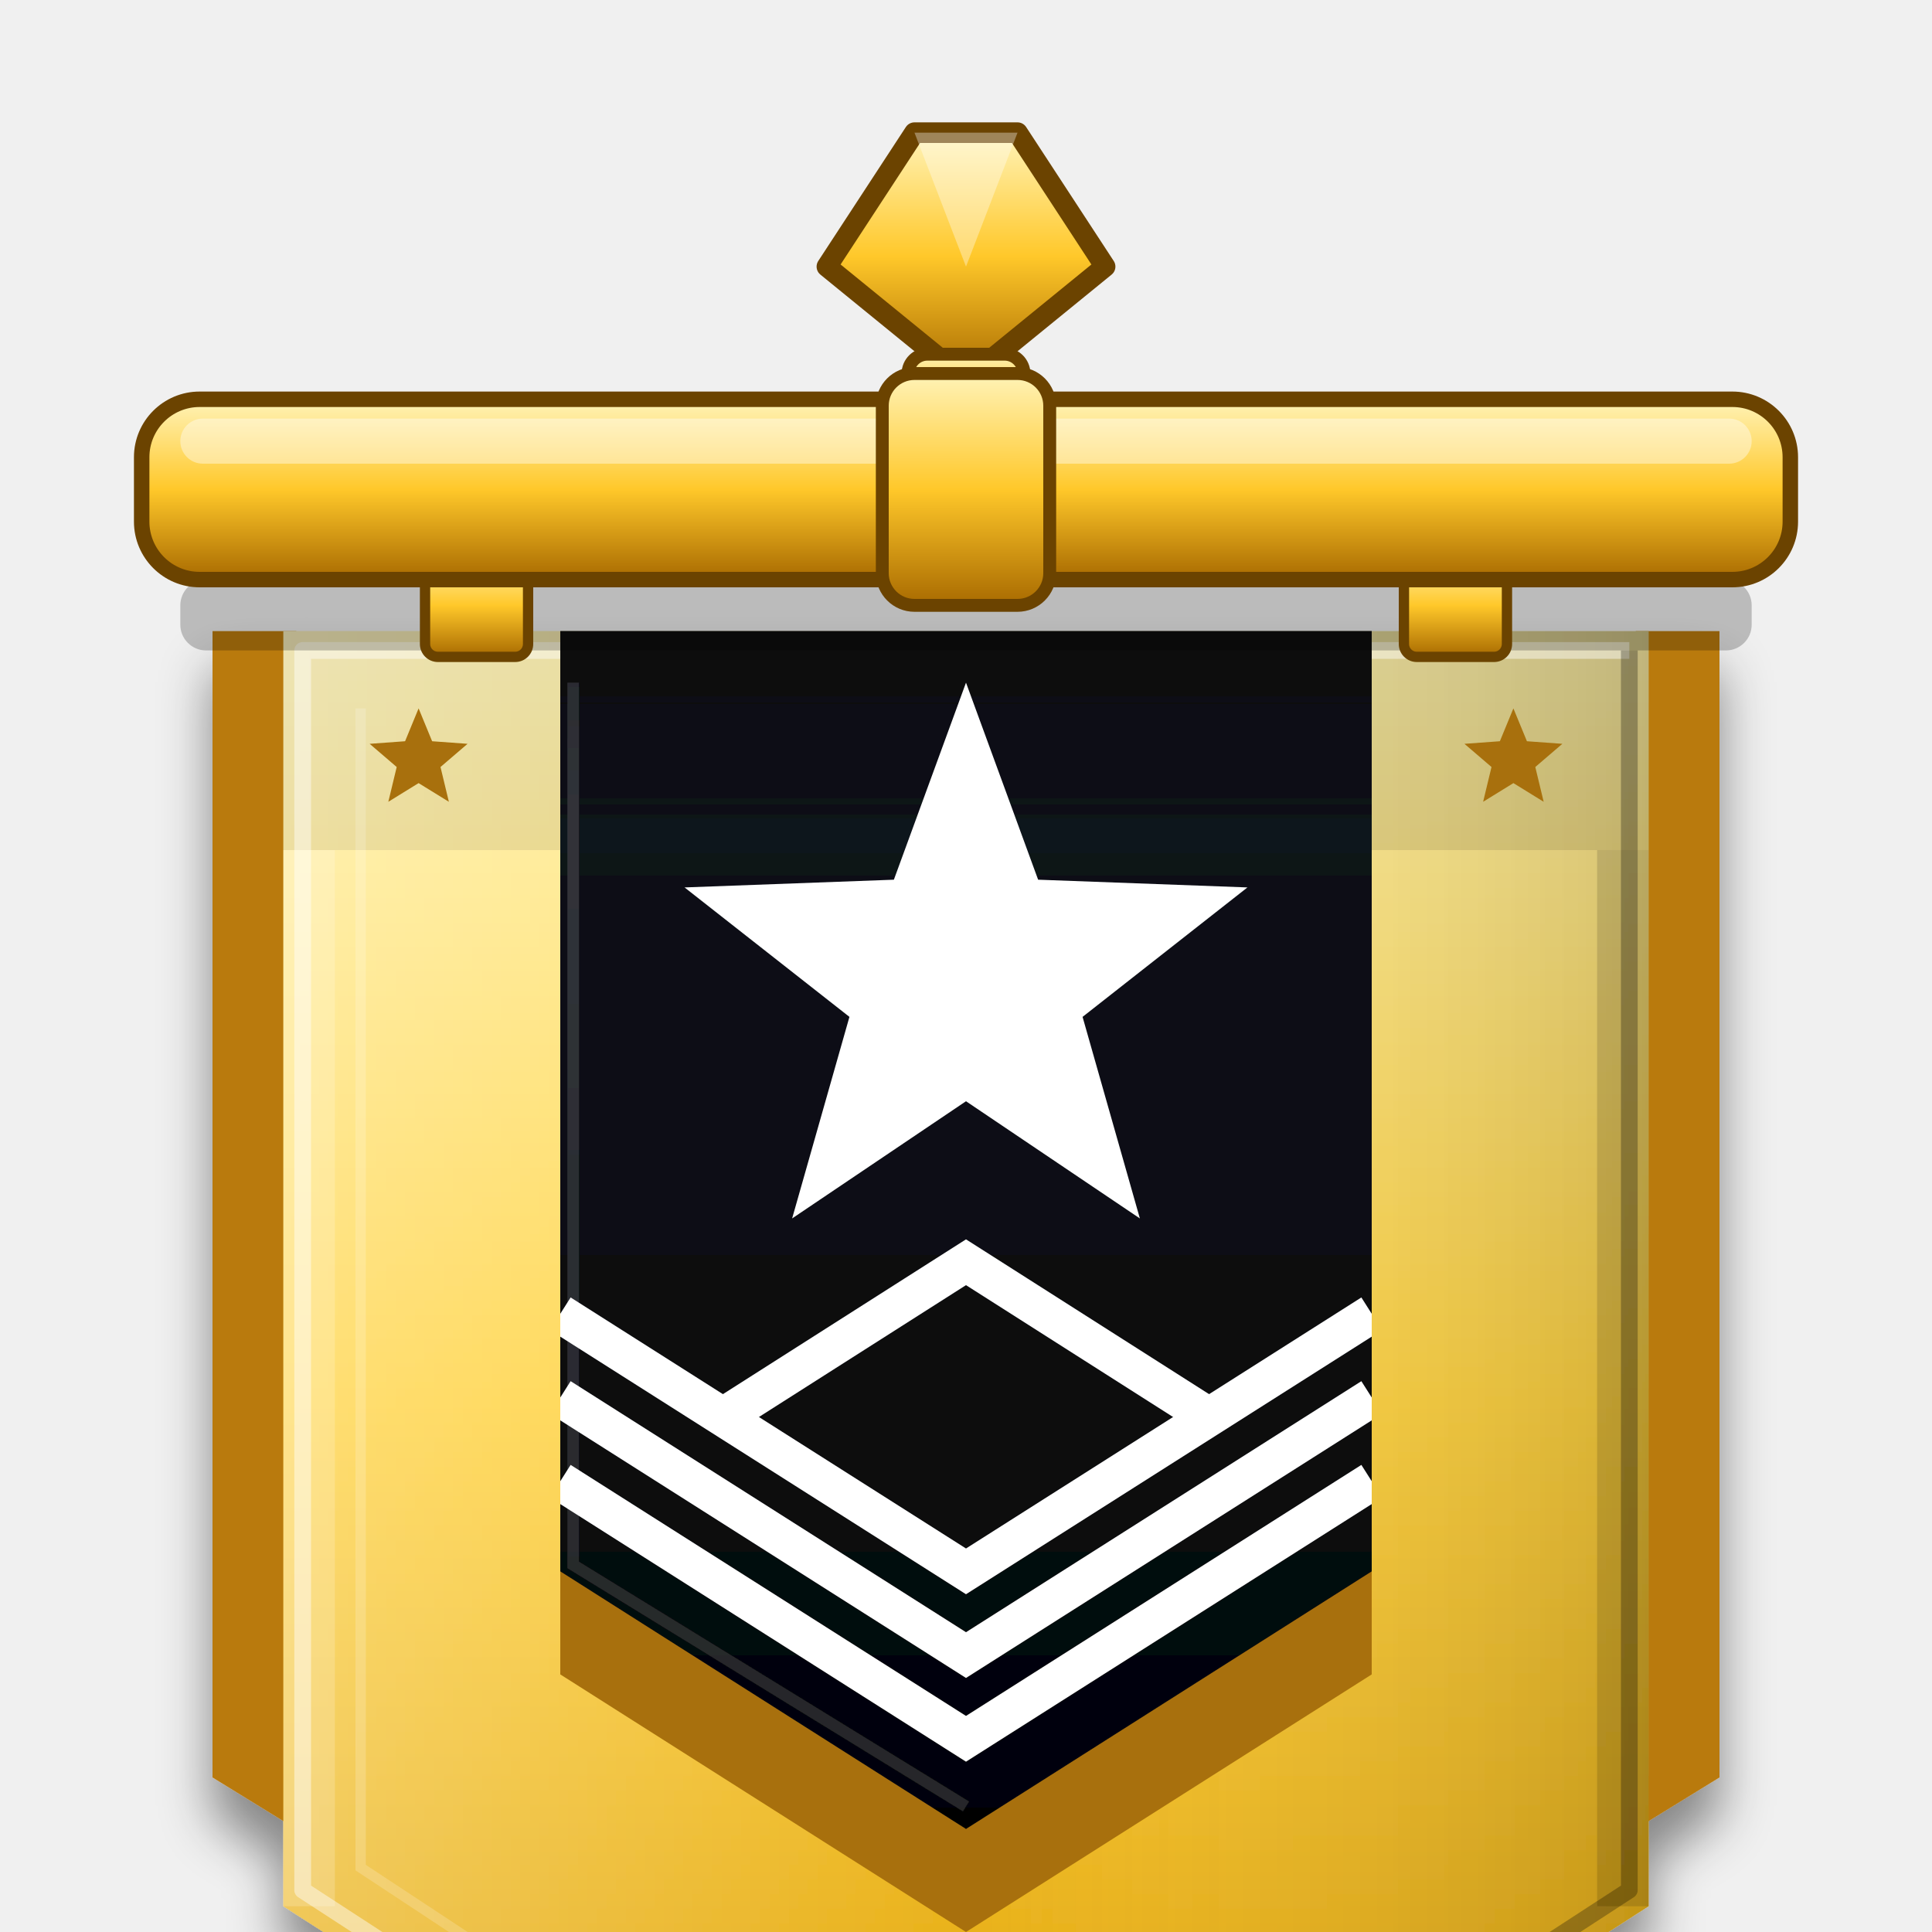
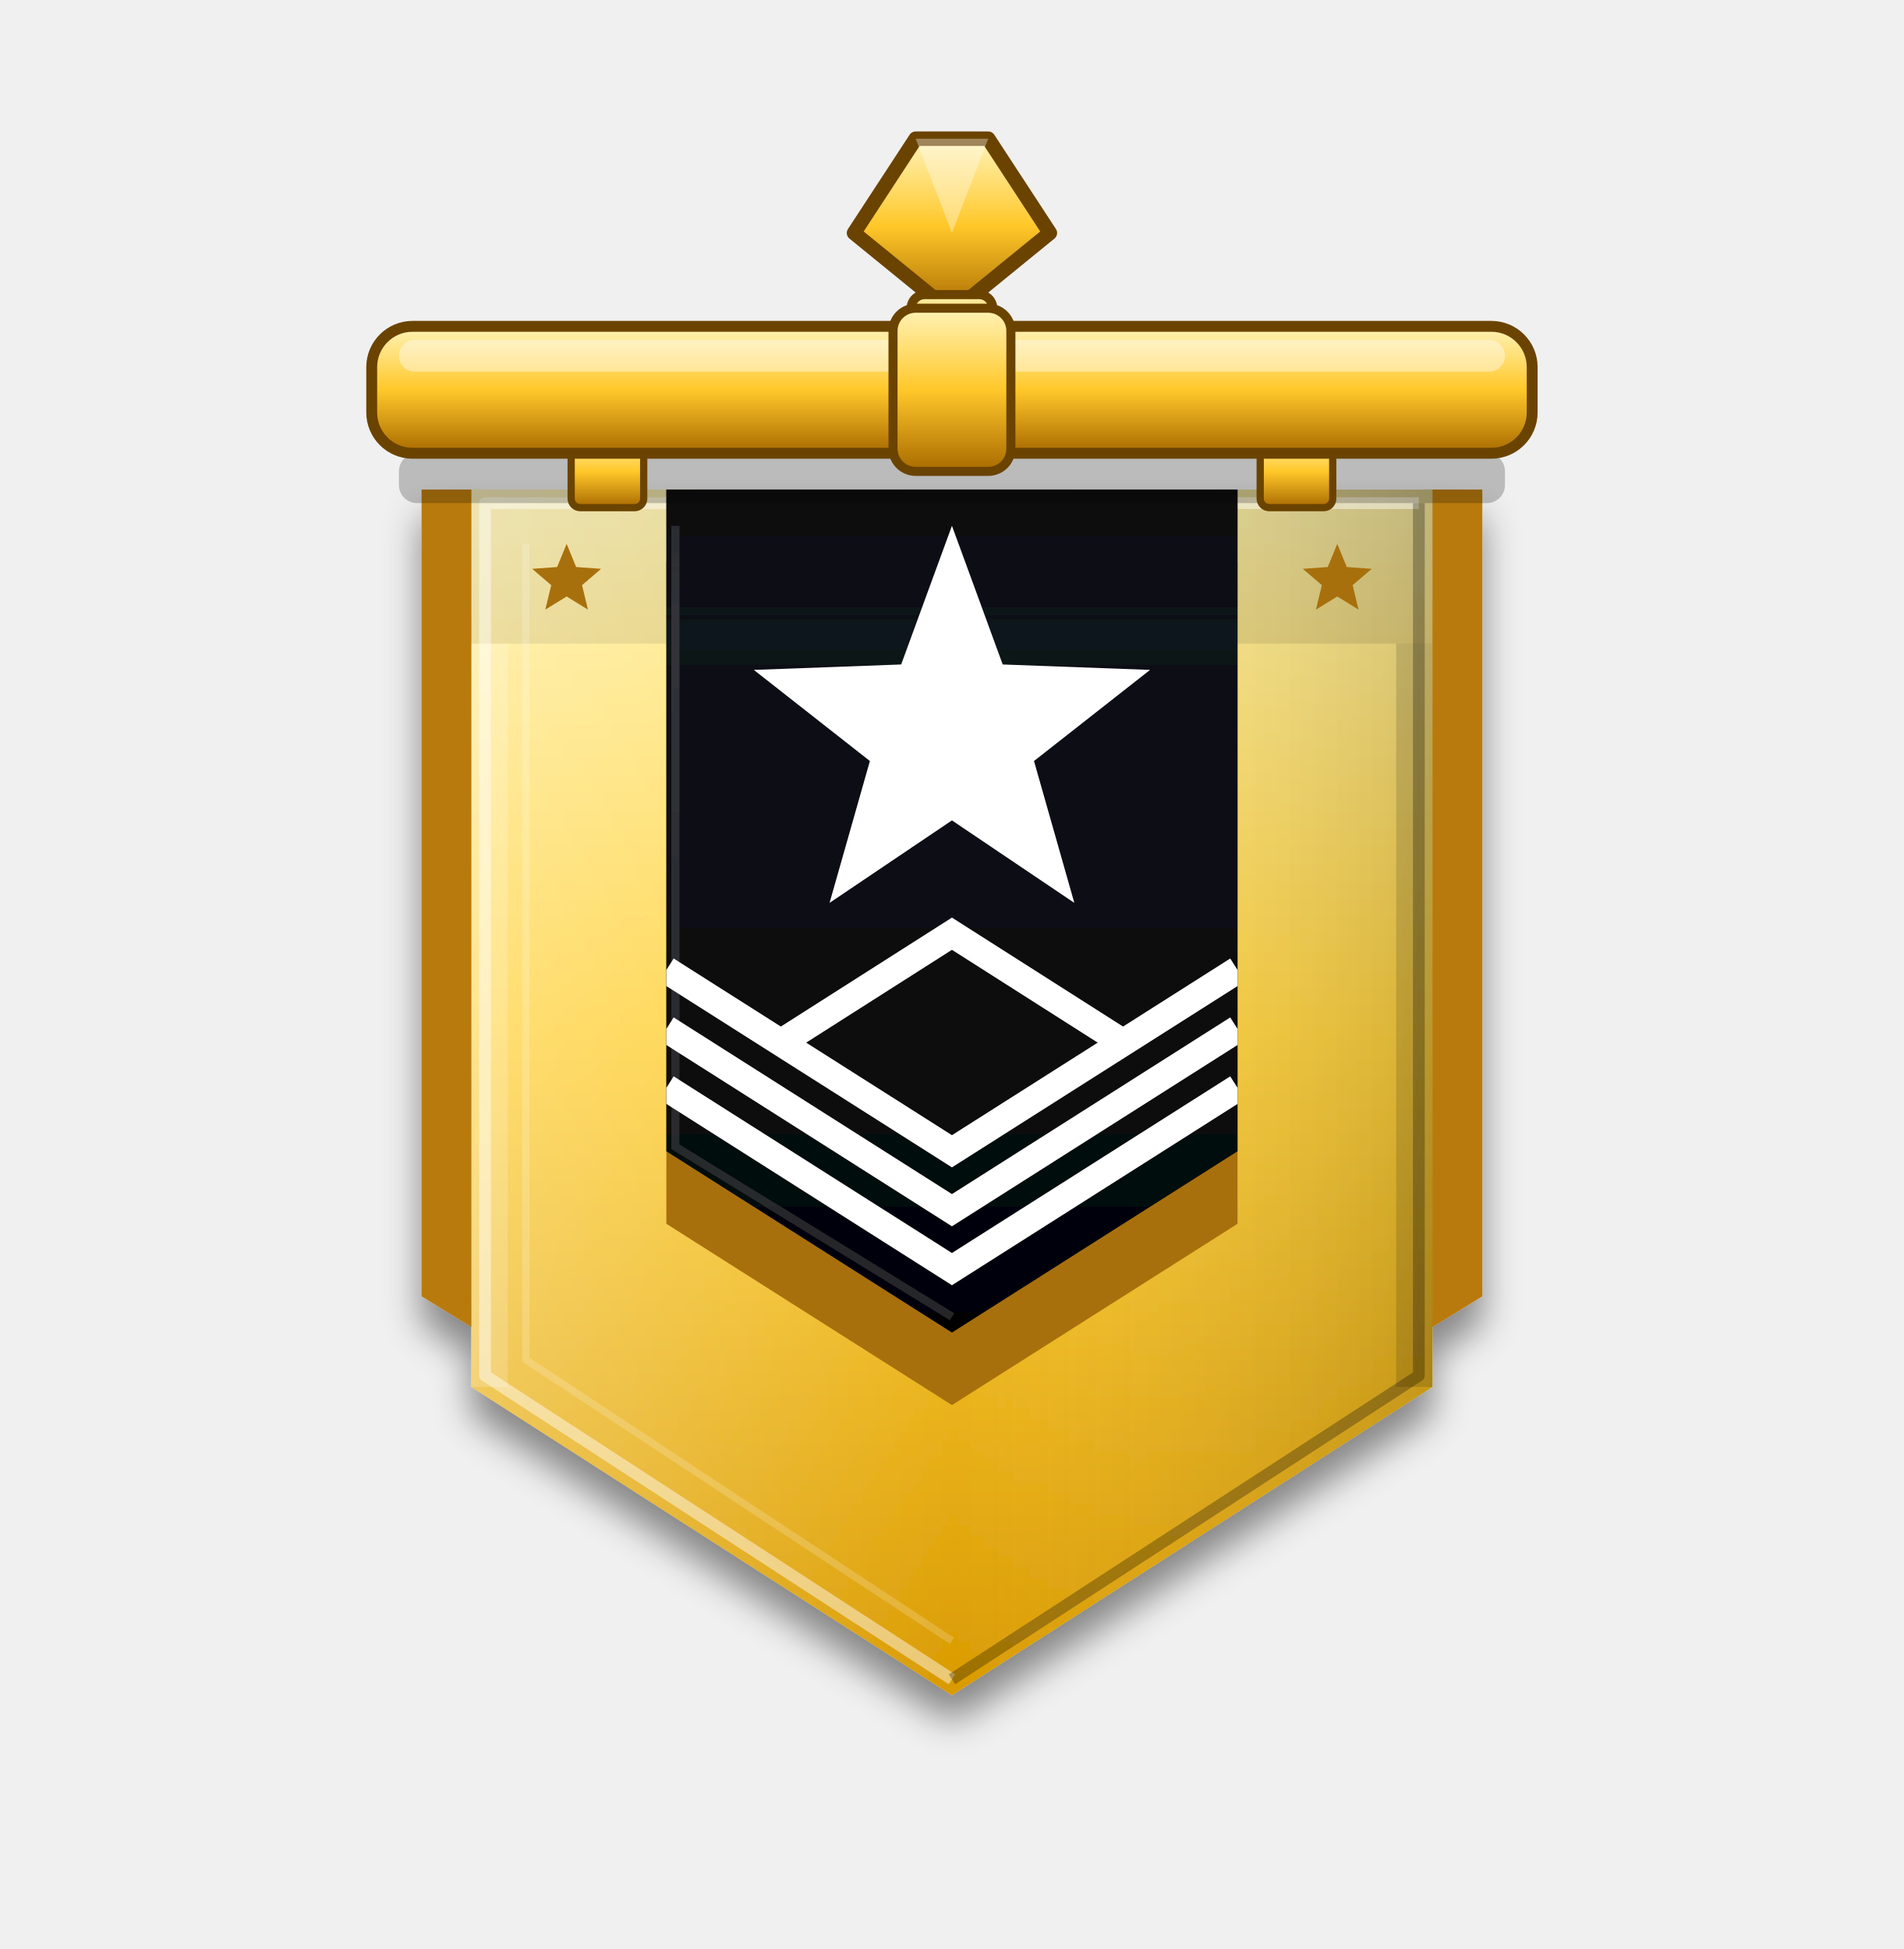
- <svg xmlns="http://www.w3.org/2000/svg" viewBox="-150 -10 300 300">
+ <svg xmlns="http://www.w3.org/2000/svg" viewBox="-210 -20 420 430">
  <defs>
    <clipPath id="vgol1_blk">
      <polygon points="-63.0,84.0 63.0,84.0 63.0,230.0 0.0,270.0 -63.0,230.0" />
    </clipPath>
    <clipPath id="vgol1_blk2">
      <polygon points="-57,90 57,90 57,226.7 0,262.9 -57,226.7" />
    </clipPath>
    <linearGradient id="vgol1_main" x1="0" y1="0" x2="0" y2="1">
      <stop offset="0" stop-color="#FFF1A6" />
      <stop offset="0.45" stop-color="#FFD23F" />
      <stop offset="1" stop-color="#D99A00" />
    </linearGradient>
    <linearGradient id="vgol1_rim" x1="0" y1="0" x2="0" y2="1">
      <stop offset="0" stop-color="#FFF3B8" />
      <stop offset="0.5" stop-color="#FFC82A" />
      <stop offset="1" stop-color="#A86A00" />
    </linearGradient>
    <linearGradient id="vgol1_gl" x1="0" y1="0" x2="1" y2="0">
      <stop offset="0" stop-color="#fff" stop-opacity=".28" />
      <stop offset=".5" stop-color="#fff" stop-opacity="0" />
      <stop offset="1" stop-color="#000" stop-opacity=".16" />
    </linearGradient>
    <linearGradient id="vgol1_mstar" x1="0" y1="0" x2="0" y2="1">
      <stop offset="0" stop-color="#FFB3D0" />
      <stop offset="0.5" stop-color="#F0306A" />
      <stop offset="1" stop-color="#8B2BC0" />
    </linearGradient>
    <linearGradient id="vgol1_sh" x1="0" y1="0" x2="0" y2="1">
      <stop offset="0" stop-color="#12151E" />
      <stop offset="1" stop-color="#030406" />
    </linearGradient>
    <linearGradient id="vgol1_ish" x1="0" y1="0" x2="0" y2="1">
      <stop offset="0" stop-color="#000" stop-opacity=".6" />
      <stop offset="1" stop-color="#000" stop-opacity="0" />
    </linearGradient>
    <linearGradient id="vgol1_gold" x1="0" y1="0" x2="0" y2="1">
      <stop offset="0" stop-color="#FFF3B8" />
      <stop offset="0.5" stop-color="#F2B72E" />
      <stop offset="1" stop-color="#B87400" />
    </linearGradient>
    <filter id="vgol1_gds" x="-25%" y="-15%" width="150%" height="145%">
      <feGaussianBlur in="SourceAlpha" stdDeviation="4" />
      <feOffset dy="6" result="b" />
      <feComponentTransfer>
        <feFuncA type="linear" slope=".45" />
      </feComponentTransfer>
      <feMerge>
        <feMergeNode />
        <feMergeNode in="SourceGraphic" />
      </feMerge>
    </filter>
  </defs>
  <g transform="translate(0 4)" filter="url(#vgol1_gds)">
    <polygon points="-117.0,84.0 -104.0,84.0 -104.0,270.0 -117.0,262.0" fill="#B97A0A" />
    <polygon points="117.0,84.0 104.0,84.0 104.0,270.0 117.0,262.0" fill="#B97A0A" />
    <polygon points="-106.0,84.0 106.0,84.0 106.0,282.0 0.0,350.0 -106.0,282.0" fill="url(#vgol1_main)" />
    <rect x="-106" y="84" width="212" height="34" fill="#000" opacity=".10" />
    <polygon points="-106.0,84.0 106.0,84.0 106.0,282.0 0.0,350.0 -106.0,282.0" fill="url(#vgol1_gl)" />
    <polyline points="0,346.5 -103,279.5 -103,87 103,87" fill="none" stroke="#fff" stroke-width="2.6" stroke-linejoin="round" opacity=".45" />
    <polyline points="103,87 103,279.5 0,346.5" fill="none" stroke="#000" stroke-width="2.6" stroke-linejoin="round" opacity=".28" />
    <polyline points="0,338 -94,276 -94,96" fill="none" stroke="#fff" stroke-width="1.6" opacity=".18" />
    <polygon points="-106,118 -98,118 -98,282 -106,282" fill="#fff" opacity=".18" />
    <polygon points="106,118 98,118 98,282 106,282" fill="#000" opacity=".14" />
    <polygon points="-85.0,96.0 -82.9,101.1 -77.4,101.5 -81.6,105.1 -80.3,110.5 -85.0,107.6 -89.7,110.5 -88.4,105.1 -92.6,101.5 -87.1,101.1" fill="#A8700A" />
    <polygon points="85.0,96.0 87.1,101.1 92.6,101.5 88.4,105.1 89.7,110.5 85.0,107.6 80.3,110.5 81.6,105.1 77.4,101.5 82.9,101.1" fill="#A8700A" />
    <polygon points="-63.0,100.0 63.0,100.0 63.0,246.0 0.0,286.0 -63.0,246.0" fill="#A8700A" />
    <polygon points="-63.0,84.0 63.0,84.0 63.0,230.0 0.0,270.0 -63.0,230.0" fill="url(#vgol1_sh)" />
    <rect x="-63" y="84" width="126" height="30" fill="url(#vgol1_ish)" clip-path="url(#vgol1_blk)" />
    <polyline points="-61,92 -61,229 0,266.5" fill="none" stroke="#fff" stroke-width="1.8" opacity=".14" />
    <polygon points="0.0,92.0 11.2,122.6 43.7,123.8 18.1,143.9 27.0,175.2 0.0,157.0 -27.0,175.2 -18.1,143.9 -43.7,123.8 -11.2,122.6" fill="#fff" />
    <polyline points="-63,216 0,256 63,216" fill="none" stroke="#fff" stroke-width="6" stroke-linejoin="miter" clip-path="url(#vgol1_blk)" />
    <polyline points="-63,203 0,243 63,203" fill="none" stroke="#fff" stroke-width="6" stroke-linejoin="miter" clip-path="url(#vgol1_blk)" />
    <polyline points="-63,190 0,230 63,190" fill="none" stroke="#fff" stroke-width="6" stroke-linejoin="miter" clip-path="url(#vgol1_blk)" />
    <polyline points="-38,206.2 0,182 38,206.2" fill="none" stroke="#fff" stroke-width="6" stroke-linejoin="miter" />
  </g>
  <g transform="translate(0 49) rotate(0) scale(0.8 0.8)">
    <polygon points="-27.0,-22.0 -10.0,-48.0 10.0,-48.0 27.0,-22.0 0.0,0.0" fill="url(#vgol1_rim)" stroke="#6B4300" stroke-width="4.0" stroke-linejoin="round" />
    <polygon points="-10.0,-48.0 10.0,-48.0 0.0,-22.0" fill="#fff" opacity=".35" />
  </g>
  <rect x="-9" y="45" width="18" height="13" rx="3" fill="url(#vgol1_rim)" stroke="#6B4300" stroke-width="2" />
  <rect x="-6" y="47" width="12" height="3" rx="1.5" fill="#fff" opacity=".45" />
  <rect x="-122" y="80" width="244" height="11" rx="4" fill="#000" opacity=".22" />
  <rect x="-84" y="76" width="16" height="16" rx="2" fill="url(#vgol1_rim)" stroke="#6B4300" stroke-width="1.6" />
  <rect x="68" y="76" width="16" height="16" rx="2" fill="url(#vgol1_rim)" stroke="#6B4300" stroke-width="1.6" />
  <rect x="-128" y="52" width="256" height="28" rx="9" fill="url(#vgol1_rim)" stroke="#6B4300" stroke-width="2.4" />
  <rect x="-122" y="55" width="244" height="7" rx="3.5" fill="#fff" opacity=".4" />
  <rect x="-13" y="48" width="26" height="36" rx="5" fill="url(#vgol1_rim)" stroke="#6B4300" stroke-width="2" />
</svg>
